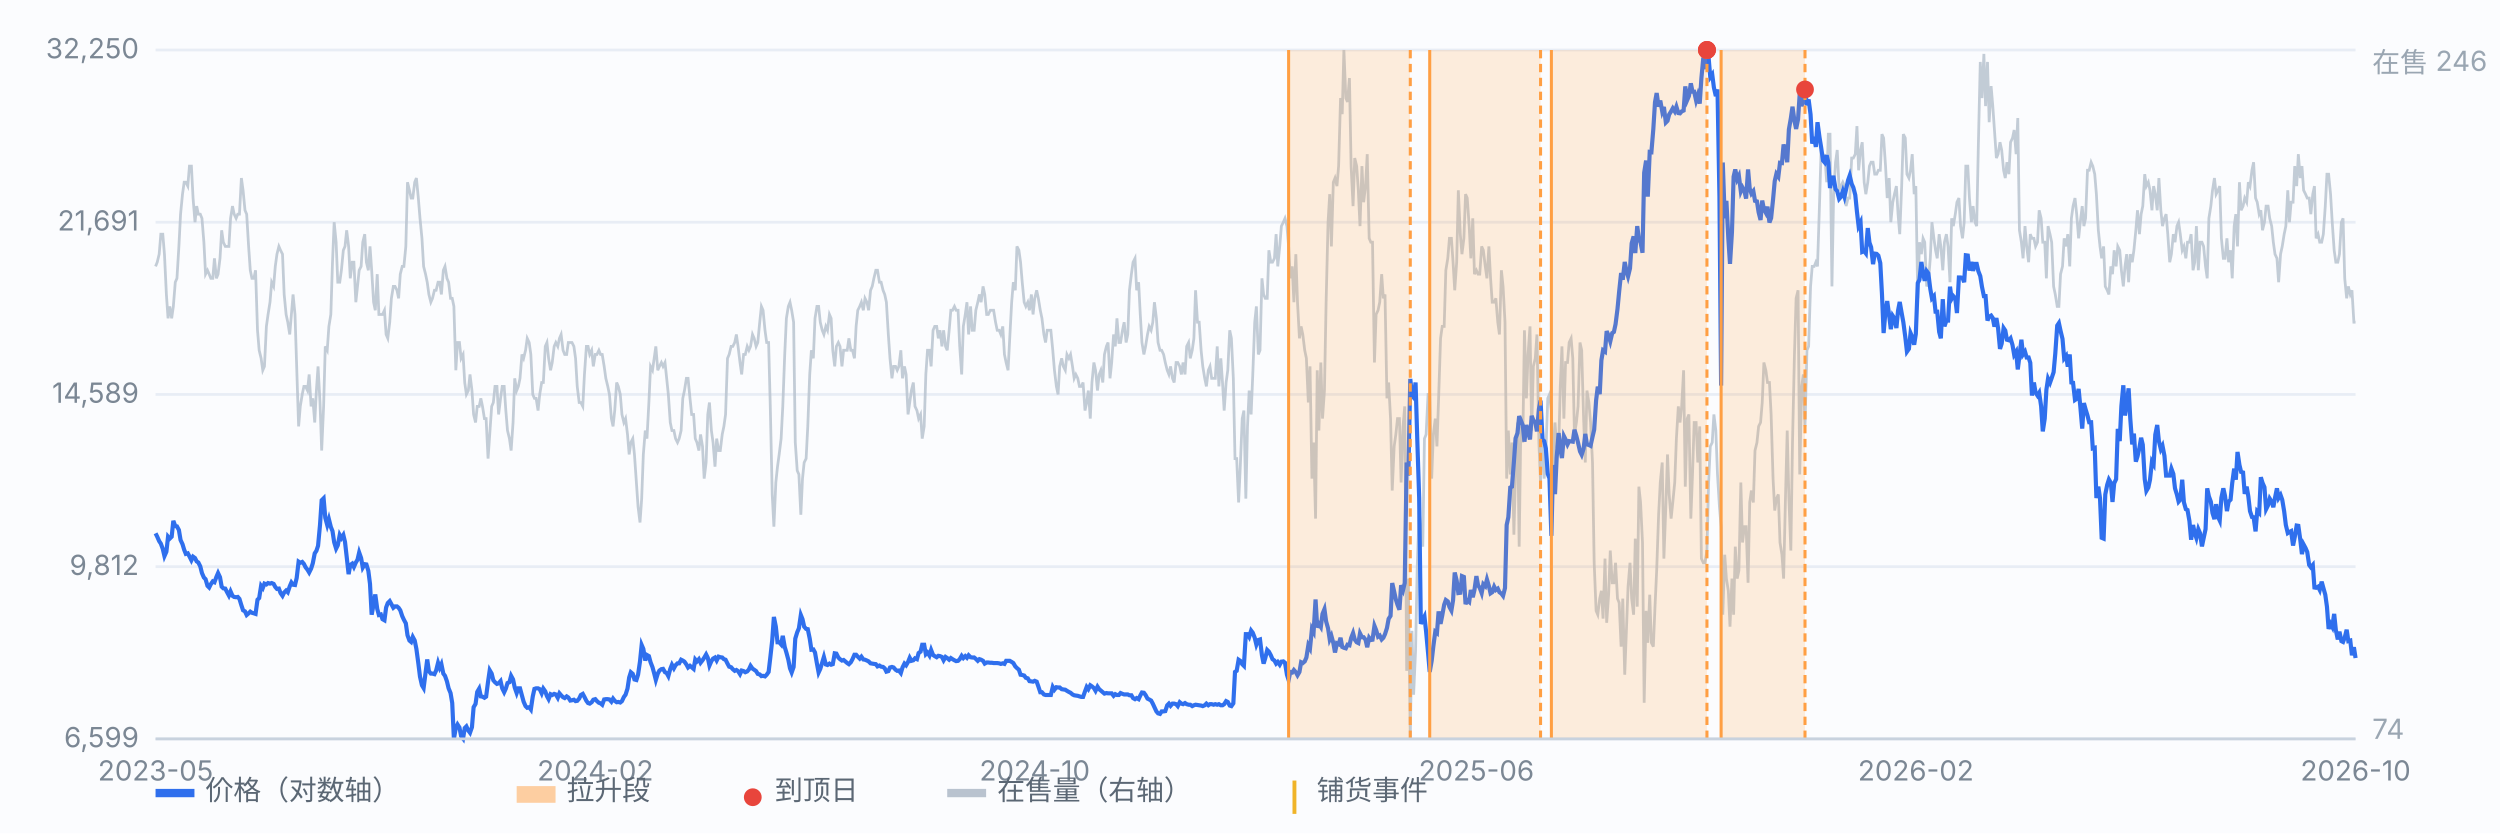
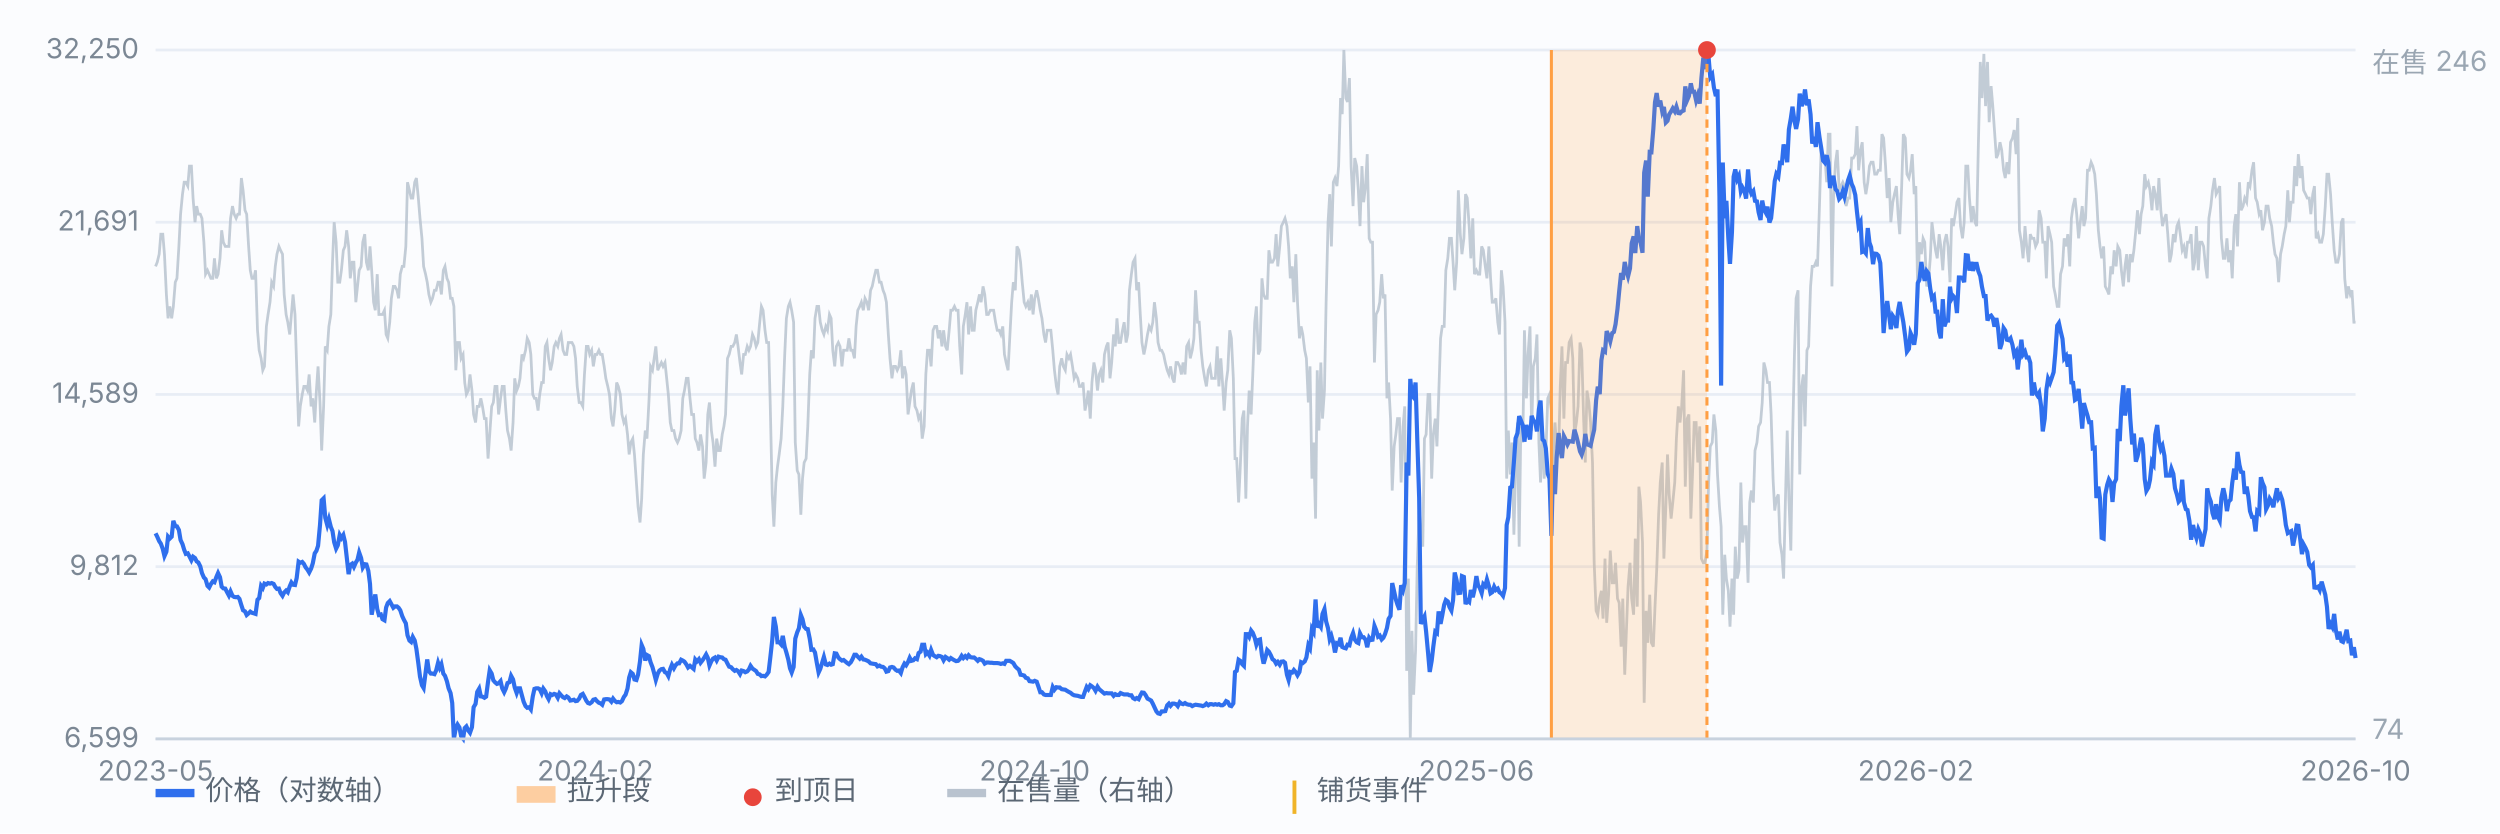
<svg xmlns="http://www.w3.org/2000/svg" viewBox="0 0 900 300" preserveAspectRatio="xMidYMid meet" style="width:100%;max-width:900px;height:auto;display:block" font-family="-apple-system,Segoe UI,Microsoft YaHei,sans-serif" font-size="10">
  <rect x="0" y="0" width="900" height="300" fill="#fbfcfe" />
  <line x1="56" y1="266.0" x2="848" y2="266.0" stroke="#e8edf5" stroke-width="1" />
  <text x="50" y="269.0" text-anchor="end" fill="#7b8794">6,599</text>
  <line x1="56" y1="204.0" x2="848" y2="204.0" stroke="#e8edf5" stroke-width="1" />
  <text x="50" y="207.0" text-anchor="end" fill="#7b8794">9,812</text>
  <line x1="56" y1="142.0" x2="848" y2="142.0" stroke="#e8edf5" stroke-width="1" />
  <text x="50" y="145.0" text-anchor="end" fill="#7b8794">14,589</text>
  <line x1="56" y1="80.0" x2="848" y2="80.0" stroke="#e8edf5" stroke-width="1" />
  <text x="50" y="83.0" text-anchor="end" fill="#7b8794">21,691</text>
  <line x1="56" y1="18.0" x2="848" y2="18.0" stroke="#e8edf5" stroke-width="1" />
  <text x="50" y="21.0" text-anchor="end" fill="#7b8794">32,250</text>
  <path d="M56.0 95.9 L56.6 94.4 L57.3 91.5 L57.9 84.3 L58.6 84.3 L59.2 91.5 L59.9 106.0 L60.5 114.6 L61.1 110.3 L61.8 114.6 L62.4 110.3 L63.1 101.6 L63.7 100.2 L64.4 88.7 L65.0 77.1 L65.7 69.9 L66.3 65.6 L66.9 65.6 L67.6 67.0 L68.2 59.8 L68.9 59.8 L69.5 71.3 L70.2 80.0 L70.8 74.2 L71.4 77.1 L72.1 77.1 L72.7 78.6 L73.4 87.2 L74.0 98.7 L74.7 97.3 L75.3 98.7 L75.9 100.2 L76.6 100.2 L77.2 93.0 L77.9 100.2 L78.5 98.7 L79.2 93.0 L79.8 82.9 L80.4 87.2 L81.1 88.7 L81.7 88.7 L82.4 88.7 L83.0 78.6 L83.7 74.2 L84.3 77.1 L85.0 78.6 L85.6 77.1 L86.2 77.1 L86.9 64.1 L87.5 68.5 L88.2 75.7 L88.8 77.1 L89.5 88.7 L90.1 97.3 L90.7 100.2 L91.4 100.2 L92.0 97.3 L92.7 118.9 L93.3 126.1 L94.0 129.0 L94.6 133.3 L95.2 131.9 L95.9 117.5 L96.5 113.2 L97.2 108.8 L97.8 101.6 L98.5 103.1 L99.1 95.9 L99.7 91.5 L100.4 88.7 L101.0 90.1 L101.7 91.5 L102.3 106.0 L103.0 113.2 L103.6 116.0 L104.3 120.4 L104.9 113.2 L105.5 106.0 L106.2 113.2 L106.8 131.9 L107.5 153.5 L108.1 146.3 L108.8 142.0 L109.4 139.1 L110.0 139.1 L110.7 140.6 L111.3 134.8 L112.0 146.3 L112.6 143.4 L113.3 152.1 L113.9 140.6 L114.5 131.9 L115.2 144.9 L115.8 162.2 L116.5 146.3 L117.1 124.7 L117.8 126.1 L118.4 117.5 L119.1 113.2 L119.7 94.4 L120.3 80.0 L121.0 87.2 L121.6 101.6 L122.3 101.6 L122.9 97.3 L123.6 90.1 L124.2 88.7 L124.8 82.9 L125.5 88.7 L126.1 100.2 L126.8 94.4 L127.4 94.4 L128.1 108.8 L128.7 103.1 L129.3 97.3 L130.0 95.9 L130.6 87.2 L131.3 84.3 L131.9 94.4 L132.6 97.3 L133.2 88.7 L133.8 97.3 L134.5 108.8 L135.1 111.7 L135.8 98.7 L136.4 113.2 L137.1 113.2 L137.7 113.2 L138.4 111.7 L139.0 120.4 L139.6 121.8 L140.3 116.0 L140.9 107.4 L141.6 103.1 L142.2 103.1 L142.9 104.5 L143.5 107.4 L144.1 98.7 L144.8 95.9 L145.4 95.9 L146.1 88.7 L146.7 65.6 L147.4 68.5 L148.0 71.3 L148.6 71.3 L149.3 65.6 L149.9 64.1 L150.6 71.3 L151.2 78.6 L151.9 85.8 L152.5 95.9 L153.2 98.7 L153.8 101.6 L154.4 106.0 L155.1 108.8 L155.7 107.4 L156.4 104.5 L157.0 104.5 L157.7 101.6 L158.3 101.6 L158.9 106.0 L159.6 97.3 L160.2 95.9 L160.9 100.2 L161.5 101.6 L162.2 107.4 L162.8 107.4 L163.4 110.3 L164.1 133.3 L164.7 123.3 L165.4 123.3 L166.0 129.0 L166.7 127.6 L167.3 137.7 L167.9 142.0 L168.6 140.6 L169.2 134.8 L169.9 140.6 L170.5 149.2 L171.2 152.1 L171.8 146.3 L172.5 146.3 L173.1 143.4 L173.7 146.3 L174.4 150.7 L175.0 150.7 L175.7 165.1 L176.3 156.4 L177.0 146.3 L177.6 144.9 L178.2 139.1 L178.9 139.1 L179.5 149.2 L180.2 143.4 L180.8 139.1 L181.5 139.1 L182.1 147.8 L182.7 155.0 L183.4 157.9 L184.0 162.2 L184.7 152.1 L185.3 136.2 L186.0 140.6 L186.6 139.1 L187.2 136.2 L187.9 127.6 L188.5 129.0 L189.2 126.1 L189.8 121.8 L190.5 123.3 L191.1 127.6 L191.8 142.0 L192.4 143.4 L193.0 143.4 L193.7 147.8 L194.3 142.0 L195.0 137.7 L195.6 137.7 L196.3 124.7 L196.9 123.3 L197.5 129.0 L198.2 133.3 L198.8 130.5 L199.5 124.7 L200.1 123.3 L200.8 124.7 L201.4 121.8 L202.0 120.4 L202.7 126.1 L203.3 127.6 L204.0 127.6 L204.6 123.3 L205.3 123.3 L205.9 123.3 L206.6 124.7 L207.2 129.0 L207.8 139.1 L208.5 144.9 L209.1 144.9 L209.8 146.3 L210.4 134.8 L211.1 124.7 L211.7 124.7 L212.3 127.6 L213.0 126.1 L213.6 131.9 L214.3 127.6 L214.9 127.6 L215.6 126.1 L216.2 127.6 L216.8 127.6 L217.5 131.9 L218.1 136.2 L218.8 139.1 L219.4 142.0 L220.1 150.7 L220.7 153.5 L221.3 147.8 L222.0 137.7 L222.6 139.1 L223.3 142.0 L223.9 149.2 L224.6 152.1 L225.2 150.7 L225.9 156.4 L226.5 163.6 L227.1 159.3 L227.8 157.9 L228.4 163.6 L229.1 173.7 L229.7 182.4 L230.4 188.1 L231.0 179.5 L231.6 163.6 L232.3 155.0 L232.9 157.9 L233.6 144.9 L234.2 131.9 L234.9 133.3 L235.5 129.0 L236.1 124.7 L236.8 133.3 L237.4 131.9 L238.1 130.5 L238.7 131.9 L239.4 130.5 L240.0 136.2 L240.6 142.0 L241.3 152.1 L241.9 155.0 L242.6 155.0 L243.2 157.9 L243.9 159.3 L244.5 157.9 L245.2 155.0 L245.8 143.4 L246.4 140.6 L247.1 136.2 L247.7 136.2 L248.4 143.4 L249.0 149.2 L249.7 149.2 L250.3 157.9 L250.9 159.3 L251.6 162.2 L252.2 156.4 L252.9 160.7 L253.5 172.3 L254.2 166.5 L254.8 149.2 L255.4 144.9 L256.1 155.0 L256.7 159.3 L257.4 168.0 L258.0 157.9 L258.7 162.2 L259.3 162.2 L260.0 156.4 L260.6 153.5 L261.2 149.2 L261.9 129.0 L262.5 127.6 L263.2 124.7 L263.8 124.7 L264.5 123.3 L265.1 120.4 L265.7 124.7 L266.4 130.5 L267.0 134.8 L267.7 127.6 L268.3 127.6 L269.0 124.7 L269.6 126.1 L270.2 124.7 L270.9 120.4 L271.5 121.8 L272.2 124.7 L272.8 123.3 L273.5 116.0 L274.1 110.3 L274.7 111.7 L275.4 118.9 L276.0 123.3 L276.7 123.3 L277.3 146.3 L278.0 178.0 L278.6 189.6 L279.3 173.7 L279.9 168.0 L280.5 163.6 L281.2 157.9 L281.8 146.3 L282.5 127.6 L283.1 114.6 L283.8 110.3 L284.4 108.8 L285.0 111.7 L285.7 116.0 L286.3 159.3 L287.0 169.4 L287.6 170.8 L288.3 185.3 L288.9 172.3 L289.5 166.5 L290.2 165.1 L290.8 153.5 L291.5 134.8 L292.1 126.1 L292.8 129.0 L293.4 114.6 L294.1 110.3 L294.7 110.3 L295.3 116.0 L296.0 118.9 L296.6 120.4 L297.3 117.5 L297.9 118.9 L298.6 113.2 L299.2 114.6 L299.8 126.1 L300.5 131.9 L301.1 124.7 L301.8 123.3 L302.4 124.7 L303.1 131.9 L303.7 126.1 L304.3 126.1 L305.0 126.1 L305.6 121.8 L306.3 126.1 L306.9 126.1 L307.6 129.0 L308.2 117.5 L308.8 111.7 L309.5 110.3 L310.1 108.8 L310.8 111.7 L311.4 107.4 L312.1 108.8 L312.7 111.7 L313.4 104.5 L314.0 103.1 L314.6 100.2 L315.3 97.3 L315.9 97.3 L316.6 101.6 L317.2 101.6 L317.9 104.5 L318.5 106.0 L319.1 108.8 L319.8 120.4 L320.4 129.0 L321.1 136.2 L321.7 131.9 L322.4 131.9 L323.0 133.3 L323.6 131.9 L324.3 126.1 L324.9 136.2 L325.6 131.9 L326.2 134.8 L326.9 149.2 L327.5 144.9 L328.1 140.6 L328.8 137.7 L329.4 146.3 L330.1 147.8 L330.7 150.7 L331.4 149.2 L332.0 157.9 L332.7 153.5 L333.3 134.8 L333.9 126.1 L334.6 126.1 L335.2 131.9 L335.9 118.9 L336.5 117.5 L337.2 117.5 L337.8 121.8 L338.4 118.9 L339.1 124.7 L339.7 118.9 L340.4 124.7 L341.0 126.1 L341.7 118.9 L342.3 111.7 L342.9 111.7 L343.6 110.3 L344.2 111.7 L344.9 111.7 L345.5 124.7 L346.2 134.8 L346.8 117.5 L347.5 113.2 L348.1 108.8 L348.7 120.4 L349.4 110.3 L350.0 118.9 L350.7 118.9 L351.3 111.7 L352.0 108.8 L352.6 106.0 L353.2 108.8 L353.9 103.1 L354.5 106.0 L355.2 113.2 L355.8 113.2 L356.5 111.7 L357.1 111.7 L357.7 111.7 L358.4 116.0 L359.0 118.9 L359.7 118.9 L360.3 120.4 L361.0 117.5 L361.6 127.6 L362.2 130.5 L362.9 133.3 L363.5 121.8 L364.2 108.8 L364.8 101.6 L365.5 104.5 L366.1 88.7 L366.8 90.1 L367.4 94.4 L368.0 101.6 L368.7 108.8 L369.3 110.3 L370.0 108.8 L370.6 111.7 L371.3 106.0 L371.9 113.2 L372.5 107.4 L373.2 104.5 L373.8 107.4 L374.5 111.7 L375.1 114.6 L375.8 120.4 L376.4 123.3 L377.0 118.9 L377.7 118.9 L378.3 118.9 L379.0 126.1 L379.6 133.3 L380.3 139.1 L380.9 142.0 L381.5 131.9 L382.2 129.0 L382.8 131.9 L383.5 133.3 L384.1 127.6 L384.8 129.0 L385.4 127.6 L386.1 131.9 L386.7 136.2 L387.3 134.8 L388.0 136.2 L388.6 139.1 L389.3 139.1 L389.9 137.7 L390.6 147.8 L391.2 144.9 L391.8 140.6 L392.5 150.7 L393.1 137.7 L393.8 130.5 L394.4 133.3 L395.1 140.6 L395.7 134.8 L396.3 133.3 L397.0 137.7 L397.6 127.6 L398.3 124.7 L398.9 123.3 L399.6 136.2 L400.2 130.5 L400.9 120.4 L401.5 124.7 L402.1 114.6 L402.8 123.3 L403.4 123.3 L404.1 118.9 L404.7 116.0 L405.4 123.3 L406.0 120.4 L406.6 104.5 L407.3 98.7 L407.9 94.4 L408.6 93.0 L409.2 104.5 L409.9 101.6 L410.5 113.2 L411.1 123.3 L411.8 127.6 L412.4 124.7 L413.1 120.4 L413.7 117.5 L414.4 118.9 L415.0 116.0 L415.6 108.8 L416.3 114.6 L416.9 123.3 L417.6 126.1 L418.2 126.1 L418.9 127.6 L419.5 130.5 L420.2 133.3 L420.8 134.8 L421.4 131.9 L422.1 136.2 L422.7 137.7 L423.4 130.5 L424.0 130.5 L424.7 131.9 L425.3 134.8 L425.9 130.5 L426.6 134.8 L427.2 124.7 L427.9 123.3 L428.5 129.0 L429.2 126.1 L429.8 121.8 L430.4 104.5 L431.1 116.0 L431.7 116.0 L432.4 126.1 L433.0 131.9 L433.7 136.2 L434.3 139.1 L435.0 133.3 L435.6 131.9 L436.2 136.2 L436.9 136.2 L437.5 136.2 L438.2 124.7 L438.8 139.1 L439.5 129.0 L440.1 137.7 L440.7 147.8 L441.4 137.7 L442.0 133.3 L442.7 118.9 L443.3 121.8 L444.0 136.2 L444.6 165.1 L445.2 165.1 L445.9 180.9 L446.5 168.0 L447.2 150.7 L447.8 147.8 L448.5 179.5 L449.1 153.5 L449.7 140.6 L450.4 149.2 L451.0 134.8 L451.7 116.0 L452.3 110.3 L453.0 127.6 L453.6 126.1 L454.3 100.2 L454.9 106.0 L455.5 107.4 L456.2 107.4 L456.8 90.1 L457.5 94.4 L458.1 94.4 L458.8 93.0 L459.4 84.3 L460.0 95.9 L460.7 88.7 L461.3 81.4 L462.0 80.0 L462.6 78.6 L463.3 81.4 L463.9 88.7 L464.5 100.2 L465.2 95.9 L465.8 108.8 L466.5 91.5 L467.1 108.8 L467.8 121.8 L468.4 117.5 L469.0 120.4 L469.7 126.1 L470.3 129.0 L471.0 144.9 L471.6 131.9 L472.3 172.3 L472.9 159.3 L473.6 186.7 L474.2 133.3 L474.8 155.0 L475.5 130.5 L476.1 150.7 L476.8 140.6 L477.4 108.8 L478.1 80.0 L478.7 69.9 L479.3 88.7 L480.0 65.6 L480.6 64.1 L481.3 67.0 L481.9 59.8 L482.6 35.3 L483.2 41.1 L483.8 18.0 L484.5 35.3 L485.1 36.7 L485.8 28.1 L486.4 59.8 L487.1 74.2 L487.7 56.9 L488.4 59.8 L489.0 68.5 L489.6 81.4 L490.3 59.8 L490.9 72.8 L491.6 67.0 L492.2 55.5 L492.9 85.8 L493.5 87.2 L494.1 87.2 L494.8 130.5 L495.4 113.2 L496.1 111.7 L496.7 108.8 L497.4 98.7 L498.0 107.4 L498.6 106.0 L499.3 143.4 L499.9 137.7 L500.6 150.7 L501.2 176.6 L501.9 160.7 L502.5 156.4 L503.1 150.7 L503.8 150.7 L504.4 173.7 L505.1 153.5 L505.7 146.3 L506.4 241.5 L507.0 208.3 L507.7 266.0 L508.3 227.1 L508.9 250.1 L509.6 234.3 L510.2 204.0 L510.9 183.8 L511.5 191.0 L512.2 196.8 L512.8 157.9 L513.4 156.4 L514.1 142.0 L514.7 142.0 L515.4 172.3 L516.0 156.4 L516.7 150.7 L517.3 160.7 L517.9 143.4 L518.6 121.8 L519.2 117.5 L519.9 117.5 L520.5 97.3 L521.2 93.0 L521.8 85.8 L522.5 85.8 L523.1 94.4 L523.7 104.5 L524.4 94.4 L525.0 68.5 L525.7 84.3 L526.3 91.5 L527.0 85.8 L527.6 69.9 L528.2 71.3 L528.9 81.4 L529.5 93.0 L530.2 78.6 L530.8 98.7 L531.5 97.3 L532.1 98.7 L532.7 98.7 L533.4 88.7 L534.0 90.1 L534.7 95.9 L535.3 100.2 L536.0 88.7 L536.6 100.2 L537.2 108.8 L537.9 108.8 L538.5 107.4 L539.2 116.0 L539.8 120.4 L540.5 97.3 L541.1 103.1 L541.8 116.0 L542.4 172.3 L543.0 155.0 L543.7 170.8 L544.3 159.3 L545.0 192.5 L545.6 169.4 L546.3 152.1 L546.9 196.8 L547.5 153.5 L548.2 159.3 L548.8 118.9 L549.5 143.4 L550.1 127.6 L550.8 117.5 L551.4 155.0 L552.0 131.9 L552.7 129.0 L553.3 120.4 L554.0 159.3 L554.6 173.7 L555.3 153.5 L555.9 172.3 L556.5 163.6 L557.2 143.4 L557.8 142.0 L558.5 147.8 L559.1 172.3 L559.8 152.1 L560.4 160.7 L561.1 162.2 L561.7 139.1 L562.3 124.7 L563.0 150.7 L563.6 130.5 L564.3 130.5 L564.9 123.3 L565.6 121.8 L566.2 129.0 L566.8 156.4 L567.5 152.1 L568.1 146.3 L568.8 123.3 L569.4 126.1 L570.1 150.7 L570.7 166.5 L571.3 140.6 L572.0 144.9 L572.6 152.1 L573.3 166.5 L573.9 202.6 L574.6 219.9 L575.2 221.3 L575.9 215.5 L576.5 212.7 L577.1 222.7 L577.8 201.1 L578.4 224.2 L579.1 214.1 L579.7 198.2 L580.4 209.8 L581.0 209.8 L581.6 202.6 L582.3 215.5 L582.9 217.0 L583.6 232.8 L584.2 215.5 L584.9 242.9 L585.5 227.1 L586.1 211.2 L586.8 202.6 L587.4 215.5 L588.1 221.3 L588.7 193.9 L589.4 218.4 L590.0 175.2 L590.6 180.9 L591.3 195.3 L591.9 253.0 L592.6 219.9 L593.2 231.4 L593.9 214.1 L594.5 231.4 L595.2 232.8 L595.8 218.4 L596.4 205.4 L597.1 185.3 L597.7 173.7 L598.4 166.5 L599.0 201.1 L599.7 182.4 L600.3 163.6 L600.9 178.0 L601.6 186.7 L602.2 180.9 L602.9 173.7 L603.5 157.9 L604.2 146.3 L604.8 152.1 L605.4 146.3 L606.1 133.3 L606.7 175.2 L607.4 150.7 L608.0 149.2 L608.7 186.7 L609.3 170.8 L609.9 152.1 L610.6 152.1 L611.2 166.5 L611.9 153.5 L612.5 201.1 L613.2 202.6 L613.8 202.6 L614.5 198.2 L615.1 173.7 L615.7 160.7 L616.4 159.3 L617.0 149.2 L617.7 155.0 L618.3 170.8 L619.0 182.4 L619.6 189.6 L620.2 221.3 L620.9 199.7 L621.5 208.3 L622.2 212.7 L622.8 225.6 L623.5 208.3 L624.1 221.3 L624.7 196.8 L625.4 208.3 L626.0 205.4 L626.7 173.7 L627.3 195.3 L628.0 189.6 L628.6 189.6 L629.3 209.8 L629.9 180.9 L630.5 176.6 L631.2 180.9 L631.8 162.2 L632.5 159.3 L633.1 153.5 L633.8 152.1 L634.4 144.9 L635.0 130.5 L635.7 133.3 L636.3 137.7 L637.0 137.7 L637.6 149.2 L638.3 172.3 L638.9 183.8 L639.5 179.5 L640.2 178.0 L640.8 195.3 L641.5 199.7 L642.1 208.3 L642.8 178.0 L643.4 155.0 L644.0 179.5 L644.7 198.2 L645.3 159.3 L646.0 127.6 L646.6 107.4 L647.3 104.5 L647.9 170.8 L648.6 139.1 L649.2 134.8 L649.8 153.5 L650.5 126.1 L651.1 124.7 L651.8 103.1 L652.4 95.9 L653.1 95.9 L653.7 94.4 L654.3 95.9 L655.0 74.2 L655.6 54.0 L656.3 56.9 L656.9 55.5 L657.6 65.6 L658.2 48.3 L658.8 48.3 L659.5 103.1 L660.1 69.9 L660.8 58.4 L661.4 54.0 L662.1 68.5 L662.7 67.0 L663.4 65.6 L664.0 67.0 L664.6 74.2 L665.3 71.3 L665.9 71.3 L666.6 56.9 L667.2 56.9 L667.9 55.5 L668.5 45.4 L669.1 61.3 L669.8 54.0 L670.4 51.2 L671.1 65.6 L671.7 69.9 L672.4 65.6 L673.0 59.8 L673.6 58.4 L674.3 58.4 L674.9 62.7 L675.6 62.7 L676.2 61.3 L676.9 61.3 L677.5 48.3 L678.1 49.7 L678.8 59.8 L679.4 71.3 L680.1 64.1 L680.7 80.0 L681.4 72.8 L682.0 69.9 L682.7 67.0 L683.3 77.1 L683.9 84.3 L684.6 67.0 L685.2 48.3 L685.9 49.7 L686.5 62.7 L687.2 64.1 L687.8 61.3 L688.4 55.5 L689.1 69.9 L689.7 67.0 L690.4 107.4 L691.0 87.2 L691.7 91.5 L692.3 85.8 L692.9 87.2 L693.6 103.1 L694.2 101.6 L694.9 93.0 L695.5 80.0 L696.2 85.8 L696.8 90.1 L697.4 93.0 L698.1 84.3 L698.7 88.7 L699.4 97.3 L700.0 87.2 L700.7 84.3 L701.3 88.7 L702.0 101.6 L702.6 78.6 L703.2 81.4 L703.9 77.1 L704.5 72.8 L705.2 71.3 L705.8 81.4 L706.5 85.8 L707.1 80.0 L707.7 59.8 L708.4 59.8 L709.0 71.3 L709.7 80.0 L710.3 74.2 L711.0 80.0 L711.6 81.4 L712.2 52.6 L712.9 22.3 L713.5 35.3 L714.2 19.4 L714.8 38.2 L715.5 22.3 L716.1 44.0 L716.8 31.0 L717.4 38.2 L718.0 46.8 L718.7 56.9 L719.3 55.5 L720.0 51.2 L720.6 54.0 L721.3 61.3 L721.9 64.1 L722.5 58.4 L723.2 62.7 L723.8 51.2 L724.5 49.7 L725.1 46.8 L725.8 55.5 L726.4 42.5 L727.0 82.9 L727.7 87.2 L728.3 93.0 L729.0 81.4 L729.6 88.7 L730.3 94.4 L730.9 84.3 L731.5 85.8 L732.2 85.8 L732.8 88.7 L733.5 87.2 L734.1 75.7 L734.8 78.6 L735.4 87.2 L736.1 87.2 L736.7 100.2 L737.3 81.4 L738.0 84.3 L738.6 87.2 L739.3 103.1 L739.9 106.0 L740.6 110.3 L741.2 110.3 L741.8 98.7 L742.5 95.9 L743.1 85.8 L743.8 88.7 L744.4 84.3 L745.1 95.9 L745.7 78.6 L746.3 74.2 L747.0 71.3 L747.6 77.1 L748.3 85.8 L748.9 80.0 L749.6 74.2 L750.2 81.4 L750.8 78.6 L751.5 61.3 L752.1 61.3 L752.8 58.4 L753.4 59.8 L754.1 62.7 L754.7 69.9 L755.4 82.9 L756.0 88.7 L756.6 93.0 L757.3 88.7 L757.9 103.1 L758.6 104.5 L759.2 106.0 L759.9 95.9 L760.5 98.7 L761.1 90.1 L761.8 95.9 L762.4 88.7 L763.1 90.1 L763.7 97.3 L764.4 103.1 L765.0 95.9 L765.6 91.5 L766.3 101.6 L766.9 91.5 L767.6 94.4 L768.2 90.1 L768.9 82.9 L769.5 75.7 L770.2 84.3 L770.8 77.1 L771.4 74.2 L772.1 62.7 L772.7 67.0 L773.4 65.6 L774.0 68.5 L774.7 75.7 L775.3 67.0 L775.9 69.9 L776.6 75.7 L777.2 64.1 L777.9 75.7 L778.5 81.4 L779.2 78.6 L779.8 77.1 L780.4 84.3 L781.1 94.4 L781.7 91.5 L782.4 84.3 L783.0 87.2 L783.7 81.4 L784.3 80.0 L784.9 84.3 L785.6 90.1 L786.2 88.7 L786.9 93.0 L787.5 87.2 L788.2 87.2 L788.8 84.3 L789.5 97.3 L790.1 94.4 L790.7 81.4 L791.4 97.3 L792.0 87.2 L792.7 87.2 L793.3 88.7 L794.0 95.9 L794.6 100.2 L795.2 78.6 L795.9 74.2 L796.5 68.5 L797.2 64.1 L797.8 69.9 L798.5 68.5 L799.1 67.0 L799.7 85.8 L800.4 93.0 L801.0 93.0 L801.7 85.8 L802.3 94.4 L803.0 90.1 L803.6 100.2 L804.3 81.4 L804.9 77.1 L805.5 88.7 L806.2 65.6 L806.8 75.7 L807.5 74.2 L808.1 71.3 L808.8 72.8 L809.4 65.6 L810.0 67.0 L810.7 61.3 L811.3 58.4 L812.0 71.3 L812.6 72.8 L813.3 77.1 L813.9 75.7 L814.5 82.9 L815.2 80.0 L815.8 74.2 L816.5 74.2 L817.1 78.6 L817.8 81.4 L818.4 87.2 L819.0 91.5 L819.7 93.0 L820.3 101.6 L821.0 91.5 L821.6 88.7 L822.3 84.3 L822.9 81.4 L823.6 68.5 L824.2 80.0 L824.8 72.8 L825.5 72.8 L826.1 59.8 L826.8 67.0 L827.4 55.5 L828.1 64.1 L828.7 59.8 L829.3 68.5 L830.0 69.9 L830.6 71.3 L831.3 71.3 L831.9 77.1 L832.6 69.9 L833.2 67.0 L833.8 85.8 L834.5 84.3 L835.1 87.2 L835.8 87.2 L836.4 84.3 L837.1 74.2 L837.7 62.7 L838.3 62.7 L839.0 69.9 L839.6 80.0 L840.3 90.1 L840.9 94.4 L841.6 94.4 L842.2 91.5 L842.9 80.0 L843.5 78.6 L844.1 100.2 L844.8 107.4 L845.4 103.1 L846.1 106.0 L846.7 104.5 L847.4 116.0 L848.0 116.0" fill="none" stroke="#b9c3cf" stroke-width="1" opacity="0.85" />
  <text x="854" y="26" fill="#9aa6b2">在售 246</text>
  <text x="854" y="266" fill="#9aa6b2">74</text>
  <path d="M56.0 192.0 L56.6 193.2 L57.3 194.8 L57.9 195.7 L58.6 197.6 L59.2 200.2 L59.9 198.6 L60.5 193.2 L61.1 193.9 L61.8 193.2 L62.4 187.5 L63.1 189.4 L63.7 189.5 L64.4 190.8 L65.0 194.4 L65.7 195.9 L66.3 197.9 L66.9 199.4 L67.6 199.2 L68.2 200.3 L68.9 201.7 L69.5 200.4 L70.2 200.9 L70.8 202.1 L71.4 202.5 L72.1 203.9 L72.7 206.3 L73.4 207.9 L74.0 208.5 L74.7 210.9 L75.3 211.5 L75.9 210.3 L76.6 209.3 L77.2 209.6 L77.9 207.7 L78.5 206.3 L79.2 207.8 L79.8 211.2 L80.4 211.8 L81.1 211.9 L81.7 213.1 L82.4 214.4 L83.0 212.9 L83.7 214.5 L84.3 214.9 L85.0 215.0 L85.6 214.9 L86.2 215.6 L86.9 217.9 L87.5 219.7 L88.2 220.1 L88.8 221.4 L89.5 220.8 L90.1 220.2 L90.7 220.6 L91.4 220.8 L92.0 221.0 L92.7 215.9 L93.3 215.3 L94.0 210.9 L94.6 211.7 L95.2 210.1 L95.9 210.4 L96.5 209.9 L97.2 210.1 L97.8 209.9 L98.5 210.2 L99.1 211.3 L99.7 212.0 L100.4 211.9 L101.0 213.5 L101.7 214.5 L102.3 213.3 L103.0 212.6 L103.6 213.2 L104.3 211.1 L104.9 209.7 L105.5 210.5 L106.2 210.6 L106.8 208.1 L107.5 202.2 L108.1 202.6 L108.8 202.3 L109.4 203.0 L110.0 204.2 L110.7 205.1 L111.3 206.1 L112.0 204.7 L112.6 202.8 L113.3 199.2 L113.9 198.3 L114.5 196.5 L115.2 189.0 L115.8 180.1 L116.5 179.4 L117.1 186.4 L117.8 189.0 L118.4 186.9 L119.1 189.7 L119.7 191.2 L120.3 195.2 L121.0 197.5 L121.6 196.3 L122.3 192.6 L122.9 193.7 L123.6 192.6 L124.2 195.1 L124.8 200.4 L125.5 206.7 L126.1 203.4 L126.8 202.9 L127.4 204.1 L128.1 202.5 L128.7 201.5 L129.3 198.9 L130.0 200.9 L130.6 204.3 L131.3 203.1 L131.9 203.2 L132.6 205.5 L133.2 210.2 L133.8 221.3 L134.5 217.5 L135.1 214.0 L135.8 219.2 L136.4 221.4 L137.1 221.2 L137.7 222.9 L138.4 223.3 L139.0 218.7 L139.6 217.1 L140.3 216.4 L140.9 217.5 L141.6 218.8 L142.2 218.3 L142.9 218.3 L143.5 218.8 L144.1 219.7 L144.8 221.8 L145.4 223.1 L146.1 224.4 L146.7 228.7 L147.4 230.6 L148.0 231.1 L148.6 229.3 L149.3 230.6 L149.9 233.6 L150.6 238.8 L151.2 243.6 L151.9 246.7 L152.5 247.7 L153.2 242.2 L153.8 237.4 L154.4 241.6 L155.1 242.5 L155.7 242.5 L156.4 242.7 L157.0 241.4 L157.7 238.6 L158.3 240.4 L158.9 239.1 L159.6 242.5 L160.2 243.3 L160.9 245.3 L161.5 247.8 L162.2 249.5 L162.8 253.1 L163.4 266.0 L164.1 262.0 L164.7 260.8 L165.4 261.9 L166.0 265.0 L166.7 265.9 L167.3 262.1 L167.9 261.5 L168.6 263.0 L169.2 263.8 L169.9 261.8 L170.5 254.6 L171.2 253.4 L171.8 249.1 L172.5 247.9 L173.1 250.7 L173.7 250.8 L174.4 251.2 L175.0 250.8 L175.7 245.4 L176.3 241.3 L177.0 242.5 L177.6 244.9 L178.2 245.6 L178.9 246.2 L179.5 246.0 L180.2 245.2 L180.8 247.8 L181.5 249.2 L182.1 247.9 L182.7 245.9 L183.4 245.6 L184.0 243.3 L184.7 244.6 L185.3 247.5 L186.0 249.5 L186.6 247.8 L187.2 247.8 L187.9 250.4 L188.5 252.6 L189.2 254.2 L189.8 254.8 L190.5 254.6 L191.1 255.4 L191.8 250.7 L192.4 248.0 L193.0 247.8 L193.7 247.8 L194.3 248.1 L195.0 249.6 L195.6 247.9 L196.3 248.9 L196.9 250.6 L197.5 251.7 L198.2 249.9 L198.8 250.2 L199.5 249.8 L200.1 250.0 L200.8 251.2 L201.4 249.6 L202.0 250.3 L202.7 251.0 L203.3 251.3 L204.0 250.7 L204.6 251.1 L205.3 252.2 L205.9 252.1 L206.6 251.9 L207.2 252.4 L207.8 252.3 L208.5 251.5 L209.1 250.2 L209.8 249.8 L210.4 250.9 L211.1 252.3 L211.7 253.1 L212.3 253.3 L213.0 252.8 L213.6 251.9 L214.3 251.7 L214.9 252.4 L215.6 253.0 L216.2 253.2 L216.8 253.7 L217.5 251.8 L218.1 251.7 L218.8 251.7 L219.4 251.8 L220.1 252.6 L220.7 251.5 L221.3 252.3 L222.0 252.8 L222.6 252.7 L223.3 252.9 L223.9 252.4 L224.6 250.9 L225.2 250.1 L225.9 247.9 L226.5 243.9 L227.1 242.0 L227.8 242.6 L228.4 244.6 L229.1 244.8 L229.7 242.9 L230.4 238.1 L231.0 232.2 L231.6 233.6 L232.3 237.8 L232.9 235.8 L233.6 236.2 L234.2 238.4 L234.9 240.2 L235.5 242.4 L236.1 244.8 L236.8 242.5 L237.4 241.4 L238.1 240.9 L238.7 240.8 L239.4 242.0 L240.0 242.3 L240.6 243.4 L241.3 240.8 L241.9 239.3 L242.6 240.6 L243.2 239.5 L243.9 238.8 L244.5 238.8 L245.2 237.5 L245.8 237.8 L246.4 238.2 L247.1 239.2 L247.7 240.3 L248.4 239.7 L249.0 240.2 L249.7 240.8 L250.3 237.4 L250.9 238.1 L251.6 237.3 L252.2 238.6 L252.9 237.7 L253.5 236.8 L254.2 235.6 L254.8 236.8 L255.4 239.6 L256.1 238.0 L256.7 237.1 L257.4 236.7 L258.0 237.8 L258.7 236.4 L259.3 236.6 L260.0 236.7 L260.6 237.3 L261.2 237.5 L261.9 238.9 L262.5 240.0 L263.2 240.2 L263.8 240.9 L264.5 241.5 L265.1 241.2 L265.7 241.6 L266.4 242.7 L267.0 241.4 L267.7 241.6 L268.3 242.0 L269.0 241.7 L269.6 241.0 L270.2 239.7 L270.9 240.7 L271.5 241.1 L272.2 241.6 L272.8 242.6 L273.5 242.8 L274.1 243.4 L274.7 243.3 L275.4 243.5 L276.0 242.9 L276.7 241.9 L277.3 236.8 L278.0 230.5 L278.6 222.1 L279.3 225.6 L279.9 231.2 L280.5 231.2 L281.2 232.0 L281.8 228.9 L282.5 232.9 L283.1 234.9 L283.8 237.5 L284.4 240.6 L285.0 242.1 L285.7 240.1 L286.3 229.9 L287.0 227.6 L287.6 226.2 L288.3 221.4 L288.9 222.9 L289.5 225.6 L290.2 226.4 L290.8 226.5 L291.5 229.9 L292.1 233.9 L292.8 233.8 L293.4 234.9 L294.1 238.9 L294.7 242.1 L295.3 240.8 L296.0 238.5 L296.6 236.5 L297.3 239.2 L297.9 239.4 L298.6 238.9 L299.2 239.3 L299.8 239.1 L300.5 235.2 L301.1 235.3 L301.8 236.7 L302.4 237.3 L303.1 237.8 L303.7 237.6 L304.3 238.1 L305.0 238.7 L305.6 239.1 L306.3 238.4 L306.9 237.3 L307.6 235.7 L308.2 235.7 L308.8 236.4 L309.5 237.1 L310.1 236.4 L310.8 237.4 L311.4 237.5 L312.1 237.8 L312.7 238.1 L313.4 238.8 L314.0 238.9 L314.6 239.0 L315.3 239.1 L315.9 239.9 L316.6 239.6 L317.2 240.0 L317.9 240.1 L318.5 240.6 L319.1 241.8 L319.8 241.6 L320.4 240.3 L321.1 240.1 L321.7 240.3 L322.4 241.1 L323.0 241.5 L323.6 241.4 L324.3 242.3 L324.9 240.3 L325.6 238.9 L326.2 239.5 L326.9 238.3 L327.5 236.8 L328.1 237.9 L328.8 237.7 L329.4 237.0 L330.1 237.3 L330.7 235.1 L331.4 234.6 L332.0 232.1 L332.7 232.1 L333.3 235.5 L333.9 234.9 L334.6 236.0 L335.2 234.0 L335.9 235.8 L336.5 236.2 L337.2 236.6 L337.8 236.1 L338.4 236.2 L339.1 236.5 L339.7 237.7 L340.4 236.5 L341.0 236.9 L341.7 237.5 L342.3 236.9 L342.9 237.3 L343.6 237.7 L344.2 238.0 L344.9 237.9 L345.5 237.3 L346.2 236.1 L346.8 236.9 L347.5 236.2 L348.1 236.8 L348.7 235.9 L349.4 236.6 L350.0 236.7 L350.7 236.7 L351.3 237.2 L352.0 237.9 L352.6 237.3 L353.2 237.5 L353.9 237.9 L354.5 238.9 L355.2 238.5 L355.8 238.5 L356.5 238.6 L357.1 238.6 L357.7 238.7 L358.4 238.7 L359.0 238.7 L359.7 238.8 L360.3 239.0 L361.0 238.8 L361.6 239.0 L362.2 237.9 L362.9 237.9 L363.5 237.9 L364.2 238.3 L364.8 238.7 L365.5 239.9 L366.1 240.5 L366.8 241.1 L367.4 242.9 L368.0 243.0 L368.7 243.2 L369.3 244.0 L370.0 244.2 L370.6 245.2 L371.3 245.3 L371.9 245.4 L372.5 245.1 L373.2 245.4 L373.8 247.1 L374.5 249.2 L375.1 249.2 L375.8 250.0 L376.4 250.2 L377.0 250.2 L377.7 250.2 L378.3 250.2 L379.0 247.3 L379.6 248.3 L380.3 247.4 L380.9 247.5 L381.5 247.5 L382.2 248.1 L382.8 248.2 L383.5 248.3 L384.1 248.7 L384.8 249.1 L385.4 249.4 L386.1 250.0 L386.7 250.3 L387.3 250.4 L388.0 250.5 L388.6 250.7 L389.3 250.9 L389.9 250.9 L390.6 248.9 L391.2 247.3 L391.8 248.1 L392.5 246.7 L393.1 247.1 L393.8 247.7 L394.4 248.7 L395.1 247.2 L395.7 248.1 L396.3 248.6 L397.0 249.2 L397.6 249.7 L398.3 249.5 L398.9 249.6 L399.6 249.6 L400.2 249.6 L400.9 250.5 L401.5 249.9 L402.1 250.2 L402.8 250.2 L403.4 249.5 L404.1 249.8 L404.7 250.0 L405.4 250.0 L406.0 250.0 L406.6 250.3 L407.3 250.3 L407.9 251.3 L408.6 251.7 L409.2 251.3 L409.9 251.7 L410.5 250.4 L411.1 249.3 L411.8 249.4 L412.4 250.2 L413.1 251.5 L413.7 251.8 L414.4 252.2 L415.0 253.3 L415.6 254.6 L416.3 256.1 L416.9 256.8 L417.6 257.0 L418.2 256.1 L418.9 256.1 L419.5 256.0 L420.2 253.9 L420.8 253.3 L421.4 254.1 L422.1 253.3 L422.7 253.3 L423.4 253.5 L424.0 254.2 L424.7 252.8 L425.3 253.3 L425.9 253.5 L426.6 253.1 L427.2 253.5 L427.9 253.7 L428.5 253.7 L429.2 254.2 L429.8 253.9 L430.4 253.7 L431.1 253.8 L431.7 253.9 L432.4 254.0 L433.0 254.2 L433.7 253.9 L434.3 253.3 L435.0 253.9 L435.6 253.5 L436.2 253.5 L436.9 253.7 L437.5 253.5 L438.2 253.7 L438.8 253.5 L439.5 253.9 L440.1 253.9 L440.7 253.5 L441.4 252.4 L442.0 252.7 L442.7 254.0 L443.3 254.2 L444.0 253.2 L444.6 241.9 L445.2 241.5 L445.9 237.5 L446.5 237.9 L447.2 239.1 L447.8 239.7 L448.5 228.3 L449.1 228.3 L449.7 229.3 L450.4 227.0 L451.0 227.8 L451.7 229.6 L452.3 232.1 L453.0 230.4 L453.6 230.2 L454.3 235.9 L454.9 238.9 L455.5 236.9 L456.2 234.0 L456.8 234.6 L457.5 235.9 L458.1 237.3 L458.8 237.8 L459.4 238.9 L460.0 238.3 L460.7 239.3 L461.3 238.2 L462.0 238.1 L462.6 238.6 L463.3 242.9 L463.9 244.8 L464.5 241.9 L465.2 242.1 L465.8 241.2 L466.5 242.0 L467.1 243.1 L467.8 241.9 L468.4 238.4 L469.0 238.7 L469.7 238.1 L470.3 236.7 L471.0 232.3 L471.6 233.4 L472.3 226.4 L472.9 227.5 L473.6 215.8 L474.2 225.9 L474.8 224.6 L475.5 225.7 L476.1 221.0 L476.8 219.3 L477.4 223.7 L478.1 226.2 L478.7 230.2 L479.3 228.9 L480.0 231.5 L480.6 234.9 L481.3 231.6 L481.9 231.9 L482.6 229.6 L483.2 232.9 L483.8 233.2 L484.5 233.4 L485.1 232.1 L485.8 232.3 L486.4 229.7 L487.1 227.9 L487.7 230.2 L488.4 231.2 L489.0 231.5 L489.6 228.0 L490.3 229.4 L490.9 229.4 L491.6 230.3 L492.2 233.0 L492.9 229.6 L493.5 230.4 L494.1 230.3 L494.8 225.3 L495.4 226.8 L496.1 229.2 L496.7 228.8 L497.4 230.2 L498.0 229.6 L498.6 228.3 L499.3 226.1 L499.9 222.8 L500.6 221.7 L501.2 209.9 L501.9 213.0 L502.5 215.8 L503.1 217.7 L503.8 219.5 L504.4 210.7 L505.1 212.4 L505.7 209.9 L506.4 166.5 L507.0 171.2 L507.7 136.4 L508.3 142.4 L508.9 143.1 L509.6 137.7 L510.2 157.6 L510.9 179.3 L511.5 224.6 L512.2 223.0 L512.8 221.9 L513.4 227.4 L514.1 235.0 L514.7 241.9 L515.4 237.9 L516.0 232.7 L516.7 227.4 L517.3 227.9 L517.9 220.1 L518.6 224.6 L519.2 221.6 L519.9 217.7 L520.5 216.0 L521.2 216.5 L521.8 218.5 L522.5 219.8 L523.1 216.1 L523.7 206.1 L524.4 209.0 L525.0 213.5 L525.7 213.4 L526.3 207.4 L527.0 207.7 L527.6 217.5 L528.2 216.1 L528.9 216.7 L529.5 212.4 L530.2 215.0 L530.8 212.4 L531.5 207.4 L532.1 210.7 L532.7 211.6 L533.4 213.5 L534.0 210.3 L534.7 211.0 L535.3 208.6 L536.0 211.0 L536.6 213.6 L537.2 213.2 L537.9 211.2 L538.5 212.4 L539.2 211.9 L539.8 213.2 L540.5 213.7 L541.1 214.5 L541.8 211.7 L542.4 189.0 L543.0 186.2 L543.7 175.5 L544.3 175.2 L545.0 166.3 L545.6 157.8 L546.3 155.9 L546.9 149.8 L547.5 151.3 L548.2 153.1 L548.8 159.0 L549.5 153.0 L550.1 155.4 L550.8 158.2 L551.4 149.7 L552.0 151.3 L552.7 152.1 L553.3 155.3 L554.0 147.3 L554.6 144.2 L555.3 158.2 L555.9 158.8 L556.5 161.4 L557.2 170.6 L557.8 172.2 L558.5 192.9 L559.1 167.4 L559.8 177.9 L560.4 164.7 L561.1 155.9 L561.7 161.4 L562.3 164.9 L563.0 157.0 L563.6 158.2 L564.3 160.0 L564.9 158.8 L565.6 158.9 L566.2 159.0 L566.8 154.7 L567.5 157.0 L568.1 159.4 L568.8 162.5 L569.4 163.7 L570.1 161.5 L570.7 156.2 L571.3 160.0 L572.0 160.2 L572.6 160.5 L573.3 157.3 L573.9 154.7 L574.6 144.1 L575.2 139.2 L575.9 141.9 L576.5 129.7 L577.1 126.1 L577.8 126.6 L578.4 119.2 L579.1 120.9 L579.7 122.9 L580.4 119.9 L581.0 119.5 L581.6 116.7 L582.3 111.2 L582.9 104.9 L583.6 98.3 L584.2 100.7 L584.9 94.3 L585.5 97.4 L586.1 99.5 L586.8 96.6 L587.4 87.6 L588.1 85.1 L588.7 91.1 L589.4 81.4 L590.0 85.9 L590.6 87.3 L591.3 91.0 L591.9 62.2 L592.6 57.8 L593.2 70.8 L593.9 54.7 L594.5 54.8 L595.2 46.4 L595.8 36.8 L596.4 33.5 L597.1 38.4 L597.7 36.2 L598.4 40.1 L599.0 38.5 L599.7 44.1 L600.3 43.5 L600.9 41.2 L601.6 40.1 L602.2 39.0 L602.9 40.1 L603.5 38.4 L604.2 40.7 L604.8 40.8 L605.4 40.1 L606.1 39.8 L606.7 31.1 L607.4 36.0 L608.0 34.6 L608.7 30.0 L609.3 33.0 L609.9 33.0 L610.6 36.2 L611.2 34.3 L611.9 37.3 L612.5 28.2 L613.2 20.7 L613.8 24.9 L614.5 18.0 L615.1 20.7 L615.7 27.8 L616.4 26.8 L617.0 31.5 L617.7 34.6 L618.3 32.2 L619.0 70.8 L619.6 138.8 L620.2 58.5 L620.9 78.6 L621.5 72.3 L622.2 85.8 L622.8 95.0 L623.5 83.6 L624.1 63.6 L624.7 61.0 L625.4 64.5 L626.0 63.3 L626.7 68.9 L627.3 67.5 L628.0 68.8 L628.6 71.5 L629.3 61.0 L629.9 67.9 L630.5 69.7 L631.2 68.8 L631.8 72.3 L632.5 72.5 L633.1 76.4 L633.8 79.2 L634.4 72.2 L635.0 75.3 L635.7 76.6 L636.3 74.4 L637.0 80.1 L637.6 78.5 L638.3 71.8 L638.9 65.2 L639.5 62.6 L640.2 63.6 L640.8 58.6 L641.5 58.7 L642.1 52.0 L642.8 54.7 L643.4 58.4 L644.0 46.6 L644.7 42.6 L645.3 38.4 L646.0 43.5 L646.6 46.4 L647.3 42.9 L647.9 33.7 L648.6 38.2 L649.2 36.5 L649.8 32.2 L650.5 37.9 L651.1 35.8 L651.8 41.2 L652.4 51.7 L653.1 49.3 L653.7 52.9 L654.3 44.0 L655.0 49.3 L655.6 53.0 L656.3 57.8 L656.9 58.5 L657.6 55.9 L658.2 58.5 L658.8 67.7 L659.5 63.9 L660.1 63.9 L660.8 68.1 L661.4 68.8 L662.1 71.6 L662.7 70.9 L663.4 68.8 L664.0 70.8 L664.6 68.1 L665.3 64.9 L665.9 63.2 L666.6 66.2 L667.2 67.5 L667.9 70.2 L668.5 76.2 L669.1 81.4 L669.8 80.0 L670.4 90.7 L671.1 90.4 L671.7 91.2 L672.4 82.1 L673.0 87.3 L673.6 89.0 L674.3 95.1 L674.9 91.3 L675.6 91.4 L676.2 92.0 L676.9 94.7 L677.5 105.7 L678.1 119.9 L678.8 111.8 L679.4 108.4 L680.1 113.6 L680.7 118.5 L681.4 113.7 L682.0 114.6 L682.7 118.1 L683.3 111.8 L683.9 108.7 L684.6 112.7 L685.2 116.0 L685.9 121.3 L686.5 126.6 L687.2 125.6 L687.8 119.9 L688.4 121.3 L689.1 124.1 L689.7 120.2 L690.4 101.9 L691.0 100.7 L691.7 94.3 L692.3 98.4 L692.9 101.1 L693.6 97.6 L694.2 98.4 L694.9 104.0 L695.5 107.4 L696.2 106.6 L696.8 112.2 L697.4 112.2 L698.1 119.5 L698.7 121.8 L699.4 107.7 L700.0 117.5 L700.7 115.4 L701.3 115.4 L702.0 103.2 L702.6 107.6 L703.2 106.6 L703.9 107.4 L704.5 112.7 L705.2 99.9 L705.8 99.9 L706.5 100.0 L707.1 101.6 L707.7 91.9 L708.4 92.0 L709.0 97.4 L709.7 94.3 L710.3 97.5 L711.0 95.0 L711.6 95.0 L712.2 97.6 L712.9 99.4 L713.5 103.2 L714.2 106.6 L714.8 106.6 L715.5 115.4 L716.1 114.0 L716.8 113.6 L717.4 114.5 L718.0 117.6 L718.7 114.5 L719.3 118.1 L720.0 125.6 L720.6 123.7 L721.3 118.1 L721.9 119.0 L722.5 122.3 L723.2 122.5 L723.8 121.8 L724.5 124.2 L725.1 127.7 L725.8 126.6 L726.4 133.0 L727.0 128.1 L727.7 122.3 L728.3 127.6 L729.0 126.6 L729.6 128.7 L730.3 128.7 L730.9 130.6 L731.5 142.4 L732.2 137.7 L732.8 141.3 L733.5 142.4 L734.1 141.4 L734.8 146.2 L735.4 155.3 L736.1 150.7 L736.7 140.3 L737.3 136.3 L738.0 137.8 L738.6 136.1 L739.3 134.0 L739.9 127.3 L740.6 117.2 L741.2 116.3 L741.8 119.1 L742.5 122.0 L743.1 129.0 L743.8 128.1 L744.4 132.0 L745.1 127.6 L745.7 137.7 L746.3 137.8 L747.0 144.0 L747.6 143.6 L748.3 140.0 L748.9 146.2 L749.6 154.3 L750.2 145.1 L750.8 147.3 L751.5 149.6 L752.1 152.0 L752.8 152.0 L753.4 161.4 L754.1 161.2 L754.7 179.3 L755.4 175.2 L756.0 179.3 L756.6 193.6 L757.3 193.9 L757.9 178.0 L758.6 174.5 L759.2 172.6 L759.9 173.8 L760.5 180.7 L761.1 174.0 L761.8 172.5 L762.4 154.4 L763.1 158.8 L763.7 146.2 L764.4 138.7 L765.0 149.6 L765.6 145.7 L766.3 139.8 L766.9 150.7 L767.6 160.0 L768.2 156.1 L768.9 166.2 L769.5 164.3 L770.2 161.2 L770.8 157.6 L771.4 160.1 L772.1 172.5 L772.7 176.7 L773.4 175.5 L774.0 172.7 L774.7 166.2 L775.3 167.2 L775.9 156.5 L776.6 153.0 L777.2 158.8 L777.9 161.7 L778.5 160.5 L779.2 164.1 L779.8 171.2 L780.4 171.2 L781.1 171.2 L781.7 168.7 L782.4 170.6 L783.0 175.8 L783.7 178.1 L784.3 180.6 L784.9 179.9 L785.6 172.7 L786.2 180.8 L786.9 183.3 L787.5 183.6 L788.2 187.6 L788.8 194.3 L789.5 189.0 L790.1 191.9 L790.7 193.7 L791.4 190.5 L792.0 191.9 L792.7 196.7 L793.3 193.8 L794.0 190.5 L794.6 175.8 L795.2 178.7 L795.9 180.6 L796.5 184.7 L797.2 186.9 L797.8 181.5 L798.5 186.1 L799.1 187.4 L799.7 179.2 L800.4 175.8 L801.0 178.5 L801.7 184.0 L802.3 180.6 L803.0 179.9 L803.6 173.9 L804.3 168.7 L804.9 172.7 L805.5 162.7 L806.2 167.4 L806.8 169.9 L807.5 170.1 L808.1 177.8 L808.8 175.2 L809.4 178.7 L810.0 184.0 L810.7 186.1 L811.3 186.2 L812.0 191.3 L812.6 184.0 L813.3 184.7 L813.9 171.8 L814.5 173.8 L815.2 175.4 L815.8 183.3 L816.5 181.9 L817.1 179.5 L817.8 180.6 L818.4 182.6 L819.0 179.2 L819.7 175.8 L820.3 179.3 L821.0 178.2 L821.6 179.9 L822.3 184.1 L822.9 189.0 L823.6 191.9 L824.2 191.5 L824.8 191.2 L825.5 196.4 L826.1 193.4 L826.8 189.2 L827.4 189.3 L828.1 194.3 L828.7 199.5 L829.3 196.0 L830.0 197.3 L830.6 198.7 L831.3 203.4 L831.9 204.2 L832.6 203.4 L833.2 211.5 L833.8 211.6 L834.5 211.2 L835.1 212.4 L835.8 209.4 L836.4 211.6 L837.1 214.1 L837.7 218.4 L838.3 226.4 L839.0 224.6 L839.6 225.7 L840.3 221.0 L840.9 226.8 L841.6 230.2 L842.2 227.4 L842.9 230.8 L843.5 231.1 L844.1 229.5 L844.8 226.7 L845.4 230.8 L846.1 230.6 L846.7 235.9 L847.4 233.0 L848.0 236.9" fill="none" stroke="#2f6fed" stroke-width="1.5" />
-   <rect x="463.9" y="18" width="43.7" height="248" fill="#ff9f43" opacity="0.18" />
-   <line x1="463.9" y1="18" x2="463.9" y2="266" stroke="#ff9f43" stroke-width="1.1" />
-   <line x1="507.7" y1="18" x2="507.7" y2="266" stroke="#ff9f43" stroke-width="1.1" stroke-dasharray="3 2" />
-   <circle cx="614.5" cy="18.0" r="3.2" fill="#e8453c" />
-   <rect x="514.7" y="18" width="39.9" height="248" fill="#ff9f43" opacity="0.18" />
-   <line x1="514.7" y1="18" x2="514.7" y2="266" stroke="#ff9f43" stroke-width="1.1" />
-   <line x1="554.6" y1="18" x2="554.6" y2="266" stroke="#ff9f43" stroke-width="1.1" stroke-dasharray="3 2" />
-   <circle cx="614.5" cy="18.0" r="3.2" fill="#e8453c" />
  <rect x="558.5" y="18" width="56.0" height="248" fill="#ff9f43" opacity="0.18" />
  <line x1="558.5" y1="18" x2="558.5" y2="266" stroke="#ff9f43" stroke-width="1.1" />
  <line x1="614.5" y1="18" x2="614.5" y2="266" stroke="#ff9f43" stroke-width="1.1" stroke-dasharray="3 2" />
  <circle cx="614.5" cy="18.0" r="3.2" fill="#e8453c" />
-   <rect x="619.6" y="18" width="30.2" height="248" fill="#ff9f43" opacity="0.18" />
-   <line x1="619.6" y1="18" x2="619.6" y2="266" stroke="#ff9f43" stroke-width="1.1" />
-   <line x1="649.8" y1="18" x2="649.8" y2="266" stroke="#ff9f43" stroke-width="1.1" stroke-dasharray="3 2" />
-   <circle cx="649.8" cy="32.2" r="3.2" fill="#e8453c" />
  <line x1="56" y1="266" x2="848" y2="266" stroke="#c8d2de" stroke-width="1" />
  <text x="56.0" y="281" text-anchor="middle" fill="#7b8794">2023-05</text>
  <text x="214.3" y="281" text-anchor="middle" fill="#7b8794">2024-02</text>
  <text x="372.5" y="281" text-anchor="middle" fill="#7b8794">2024-10</text>
  <text x="531.5" y="281" text-anchor="middle" fill="#7b8794">2025-06</text>
  <text x="689.7" y="281" text-anchor="middle" fill="#7b8794">2026-02</text>
  <text x="848.0" y="281" text-anchor="middle" fill="#7b8794">2026-10</text>
  <g transform="translate(56,292)">
    <rect x="0" y="-8" width="14" height="3" fill="#2f6fed" />
    <text x="18" y="-4" fill="#5b6774">价格（对数轴）</text>
    <rect x="130" y="-9" width="14" height="6" fill="#ff9f43" opacity="0.5" />
    <text x="148" y="-4" fill="#5b6774">拉升段</text>
    <circle cx="215" cy="-5" r="3.2" fill="#e8453c" />
    <text x="223" y="-4" fill="#5b6774">到顶日</text>
    <rect x="285" y="-8" width="14" height="3" fill="#b9c3cf" />
    <text x="303" y="-4" fill="#5b6774">在售量（右轴）</text>
    <line x1="410" y1="-11" x2="410" y2="1" stroke="#f0b429" stroke-width="1.4" />
    <text x="418" y="-4" fill="#5b6774">铺货事件</text>
  </g>
</svg>
